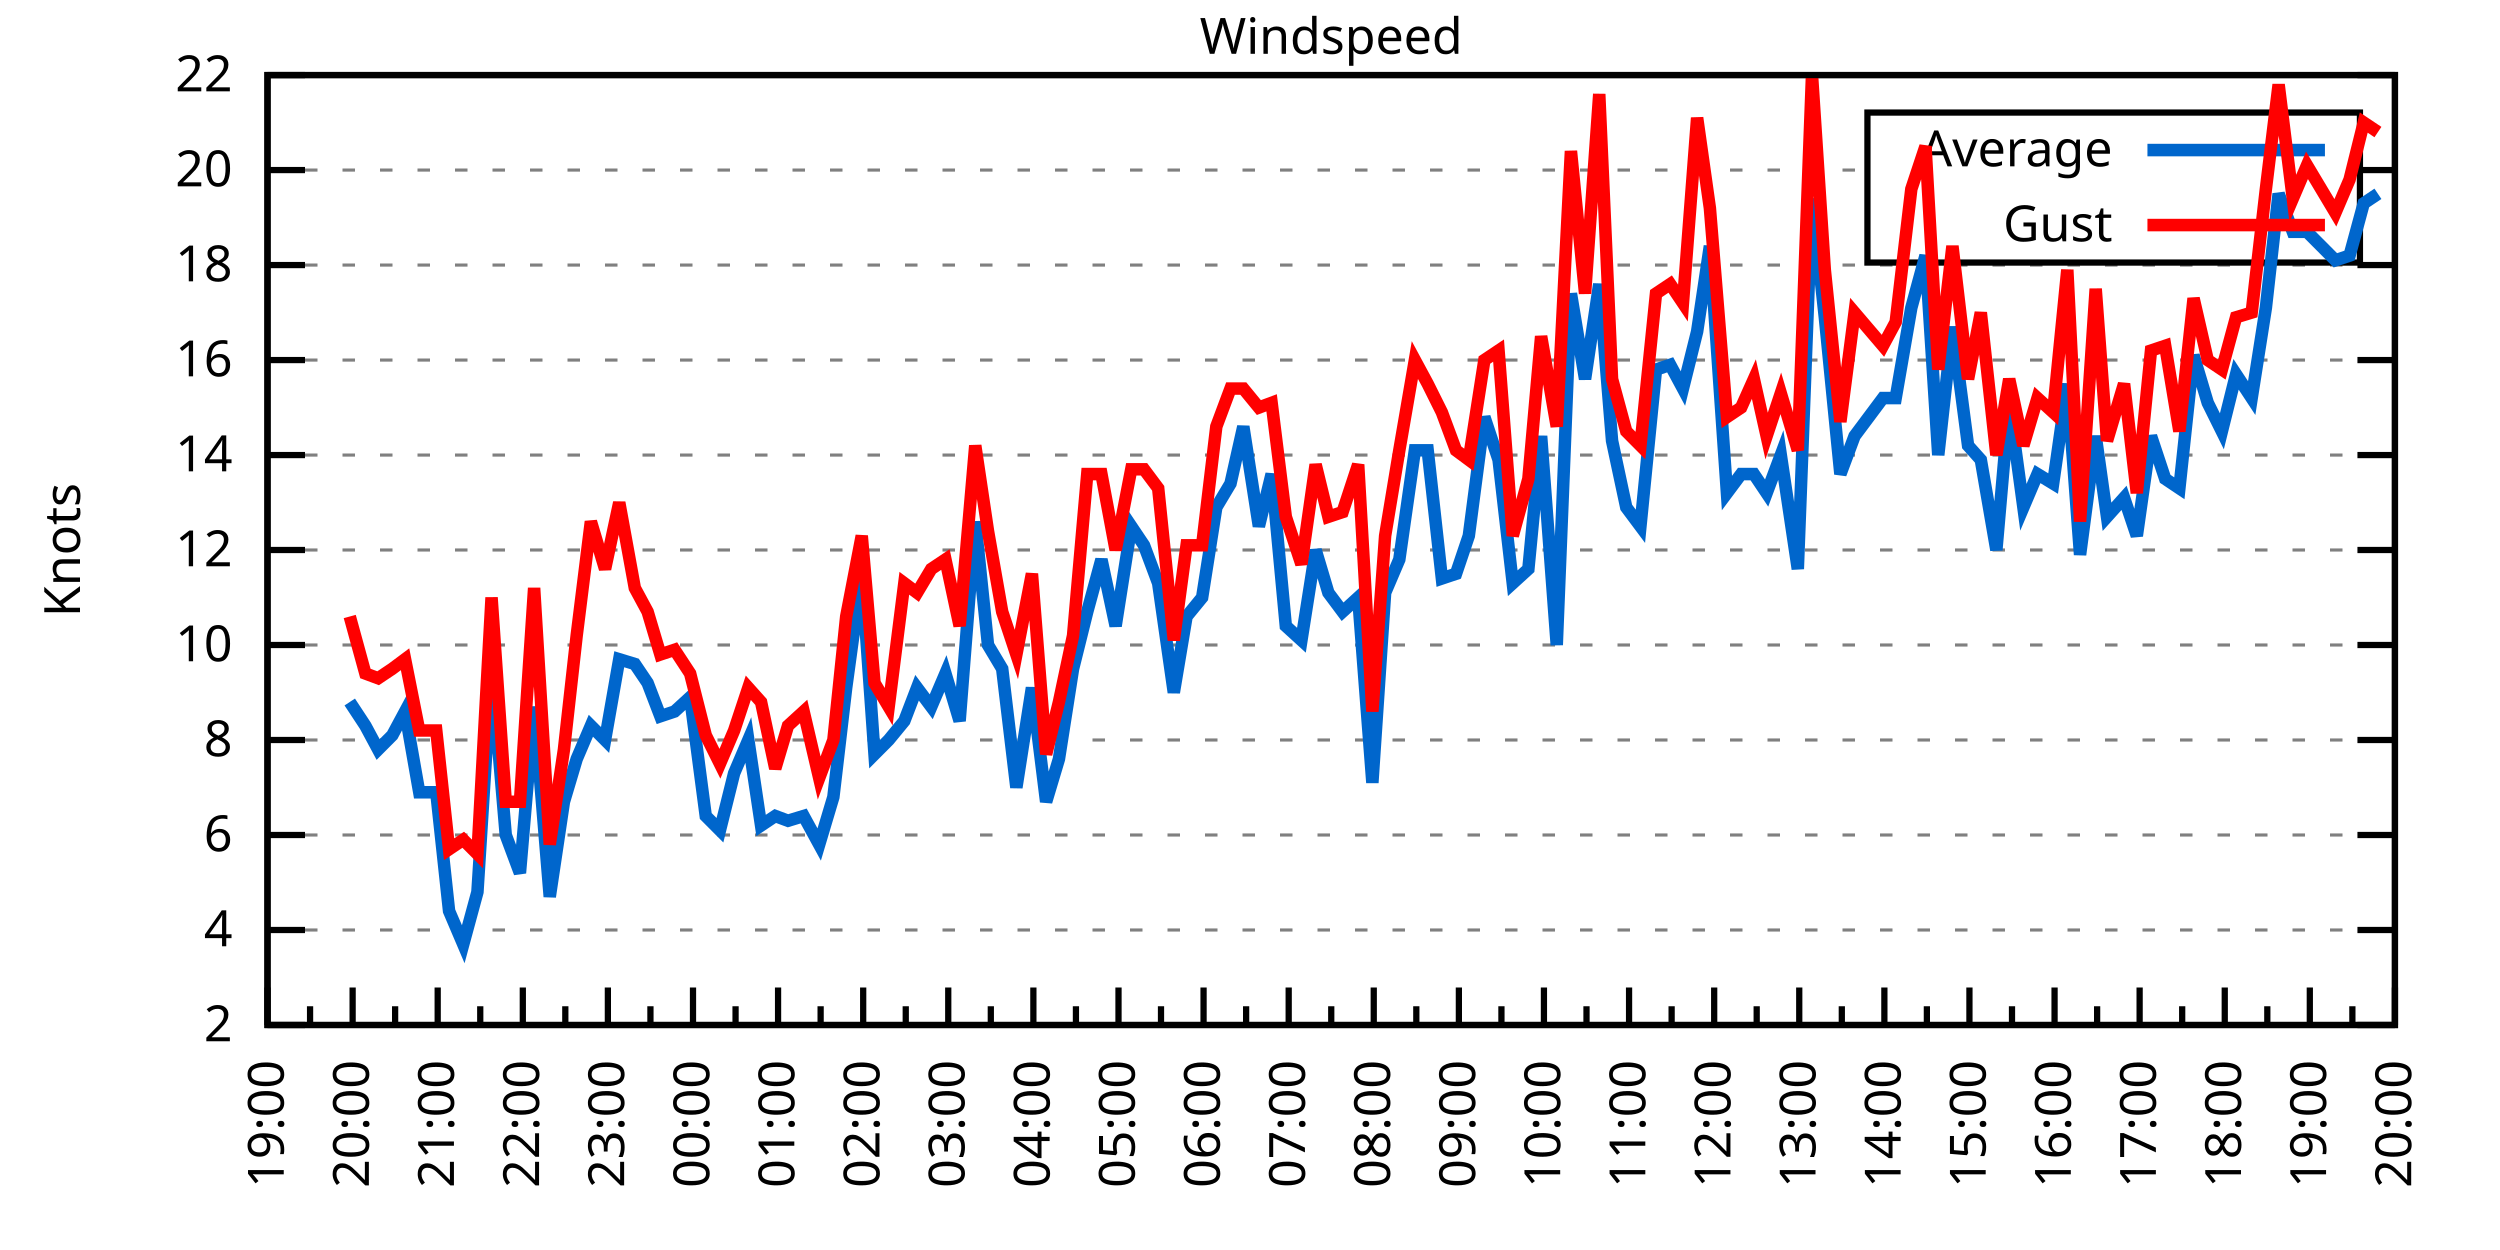
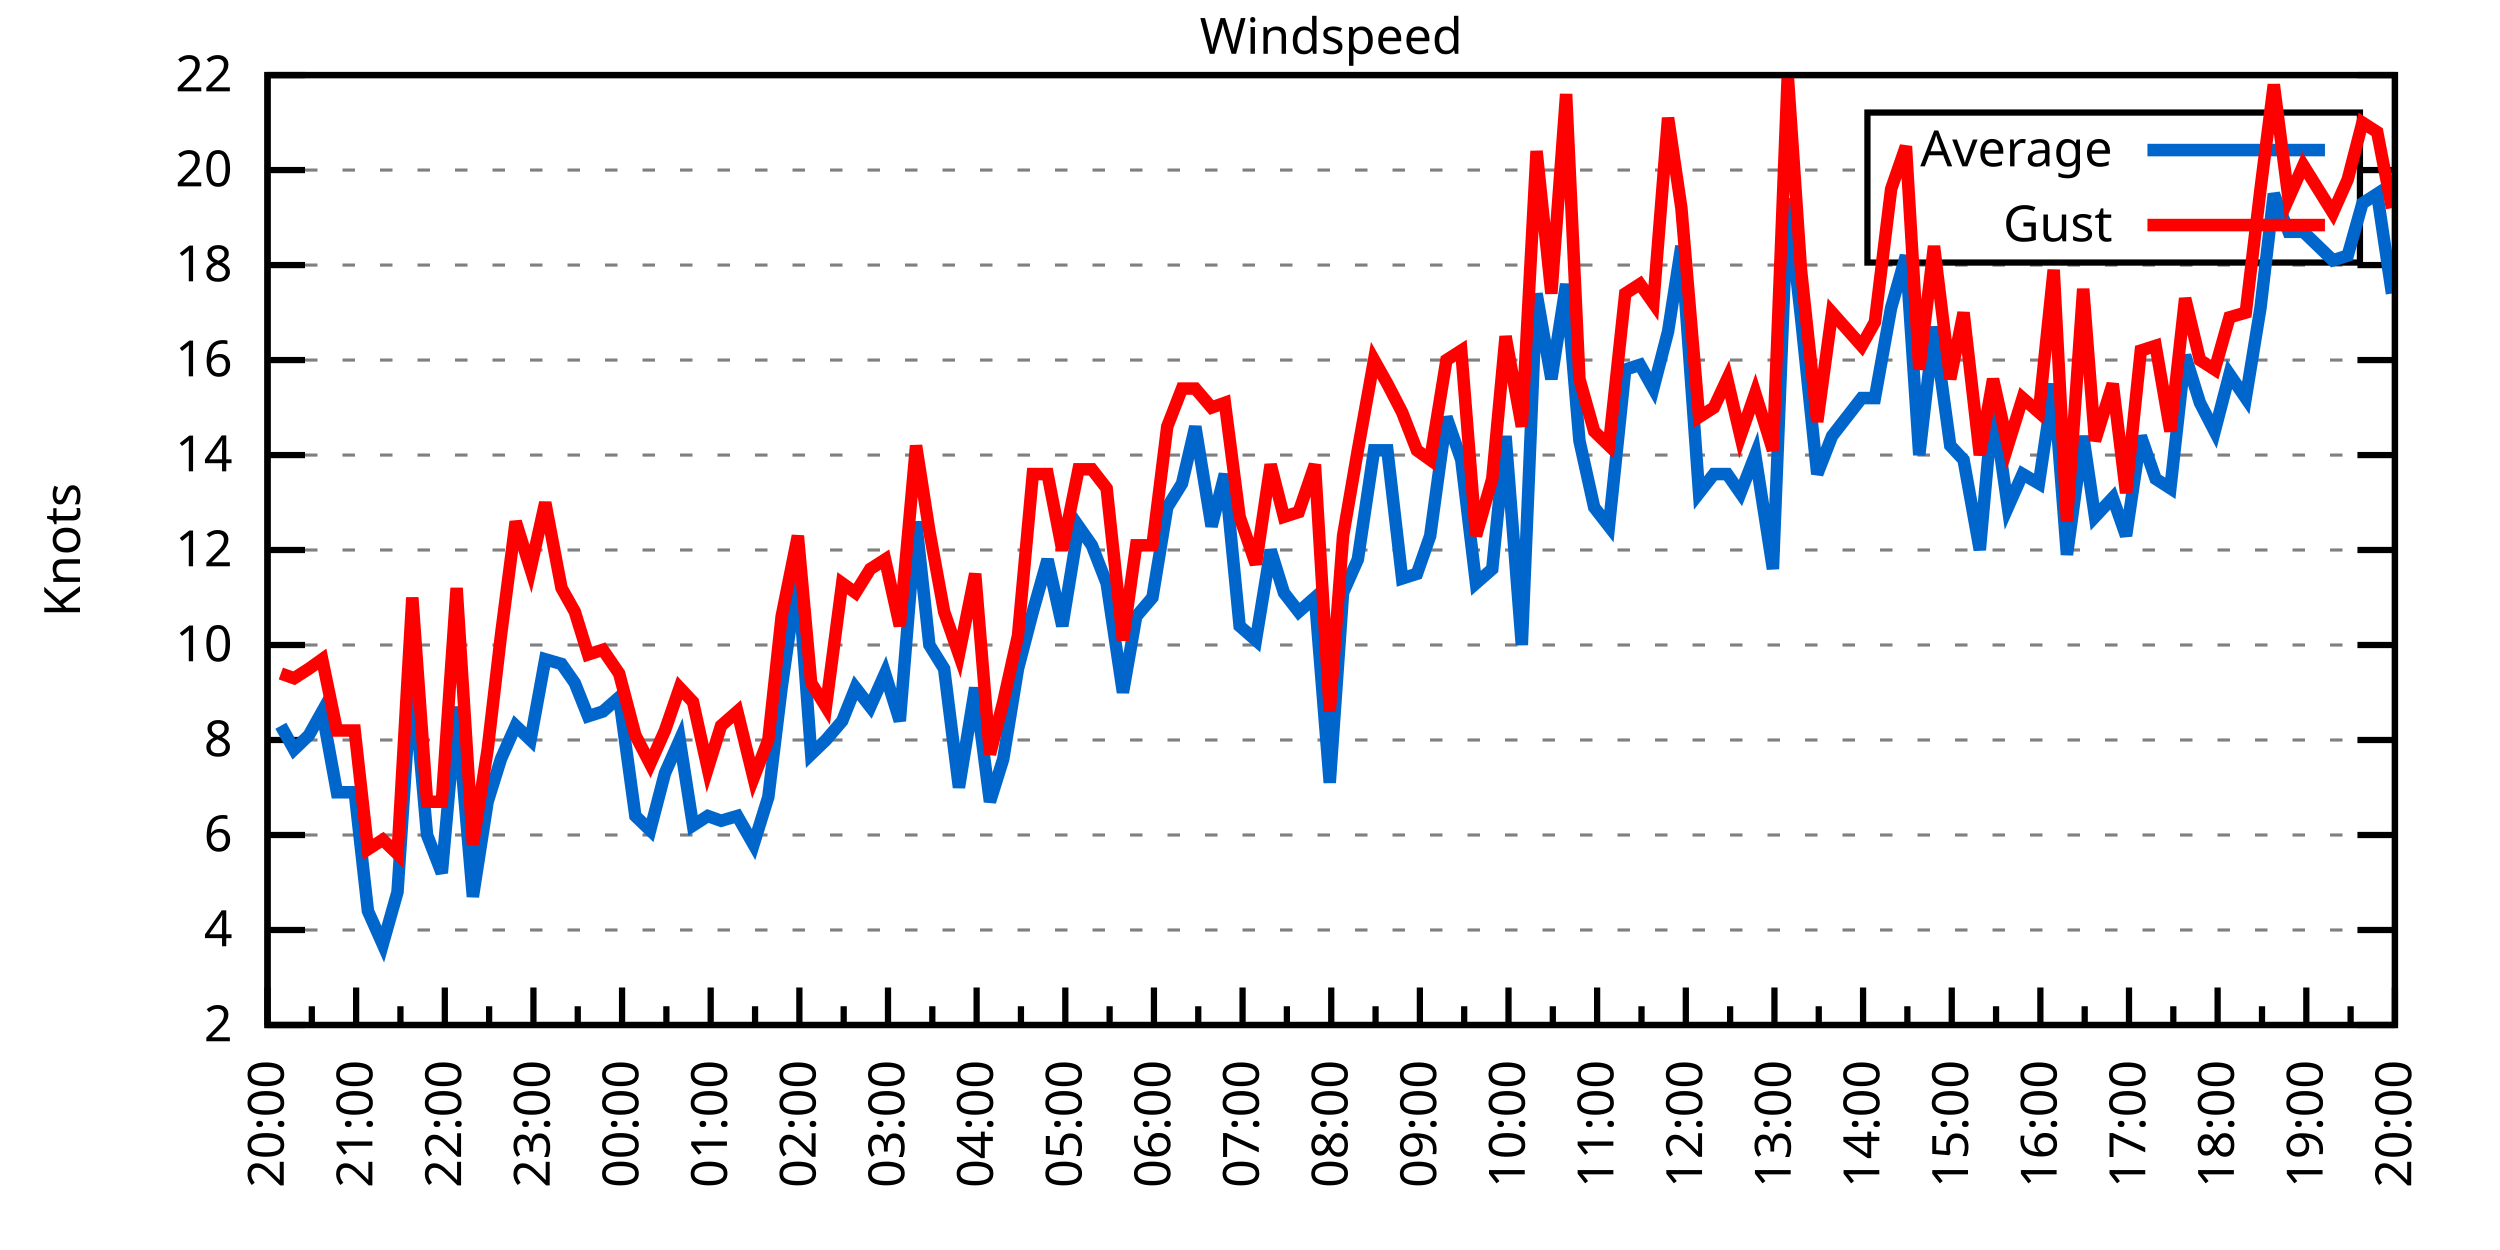
<svg xmlns="http://www.w3.org/2000/svg" xmlns:xlink="http://www.w3.org/1999/xlink" width="400" height="200" viewBox="0 0 400 200">
  <g id="gnuplot_canvas">
    <rect x="0" y="0" width="400" height="200" fill="none" />
    <defs>
      <circle id="gpDot" r="0.5" stroke-width="0.5" stroke="currentColor" />
      <path id="gpPt0" stroke-width="0.333" stroke="currentColor" d="M-1,0 h2 M0,-1 v2" />
      <path id="gpPt1" stroke-width="0.333" stroke="currentColor" d="M-1,-1 L1,1 M1,-1 L-1,1" />
      <path id="gpPt2" stroke-width="0.333" stroke="currentColor" d="M-1,0 L1,0 M0,-1 L0,1 M-1,-1 L1,1 M-1,1 L1,-1" />
      <rect id="gpPt3" stroke-width="0.333" stroke="currentColor" x="-1" y="-1" width="2" height="2" />
      <rect id="gpPt4" stroke-width="0.333" stroke="currentColor" fill="currentColor" x="-1" y="-1" width="2" height="2" />
      <circle id="gpPt5" stroke-width="0.333" stroke="currentColor" cx="0" cy="0" r="1" />
      <use xlink:href="#gpPt5" id="gpPt6" fill="currentColor" stroke="none" />
      <path id="gpPt7" stroke-width="0.333" stroke="currentColor" d="M0,-1.33 L-1.33,0.67 L1.33,0.67 z" />
      <use xlink:href="#gpPt7" id="gpPt8" fill="currentColor" stroke="none" />
      <use xlink:href="#gpPt7" id="gpPt9" stroke="currentColor" transform="rotate(180)" />
      <use xlink:href="#gpPt9" id="gpPt10" fill="currentColor" stroke="none" />
      <use xlink:href="#gpPt3" id="gpPt11" stroke="currentColor" transform="rotate(45)" />
      <use xlink:href="#gpPt11" id="gpPt12" fill="currentColor" stroke="none" />
      <path id="gpPt13" stroke-width="0.333" stroke="currentColor" d="M0,1.330 L1.265,0.411 L0.782,-1.067 L-0.782,-1.076 L-1.265,0.411 z" />
      <use xlink:href="#gpPt13" id="gpPt14" fill="currentColor" stroke="none" />
      <filter id="textbox" filterUnits="objectBoundingBox" x="0" y="0" height="1" width="1">
        <feFlood flood-color="white" flood-opacity="1" result="bgnd" />
        <feComposite in="SourceGraphic" in2="bgnd" operator="atop" />
      </filter>
      <filter id="greybox" filterUnits="objectBoundingBox" x="0" y="0" height="1" width="1">
        <feFlood flood-color="lightgrey" flood-opacity="1" result="grey" />
        <feComposite in="SourceGraphic" in2="grey" operator="atop" />
      </filter>
    </defs>
    <g fill="none" color="white" stroke="currentColor" stroke-width="1.00" stroke-linecap="butt" stroke-linejoin="miter">
</g>
    <g fill="none" color="black" stroke="currentColor" stroke-width="1.00" stroke-linecap="butt" stroke-linejoin="miter">
      <g stroke="none" shape-rendering="crispEdges">
        <polygon fill="rgb(255, 255, 255)" points="42.80,164.00 383.18,164.00 383.18,12.02 42.80,12.02 " />
      </g>
    </g>
    <g fill="none" color="black" stroke="currentColor" stroke-width="1.00" stroke-linecap="butt" stroke-linejoin="miter">
</g>
    <g fill="none" color="black" stroke="black" stroke-width="0.50" stroke-linecap="butt" stroke-linejoin="miter">
</g>
    <g fill="none" color="gray" stroke="currentColor" stroke-width="0.50" stroke-linecap="butt" stroke-linejoin="miter">
      <path stroke="gray" stroke-dasharray="2,4" class="gridline" d="M42.80,164.00 L383.19,164.00  " />
    </g>
    <g fill="none" color="gray" stroke="gray" stroke-width="1.00" stroke-linecap="butt" stroke-linejoin="miter">
</g>
    <g fill="none" color="black" stroke="currentColor" stroke-width="1.00" stroke-linecap="butt" stroke-linejoin="miter">
      <path stroke="black" d="M42.80,164.00 L48.80,164.00 M383.19,164.00 L377.19,164.00  " />
      <g transform="translate(37.20,166.60)" stroke="none" fill="black" font-family="Sans" font-size="8.00" text-anchor="end">
        <text>
          <tspan font-family="Sans"> 2</tspan>
        </text>
      </g>
    </g>
    <g fill="none" color="black" stroke="currentColor" stroke-width="1.00" stroke-linecap="butt" stroke-linejoin="miter">
</g>
    <g fill="none" color="black" stroke="black" stroke-width="0.50" stroke-linecap="butt" stroke-linejoin="miter">
</g>
    <g fill="none" color="gray" stroke="currentColor" stroke-width="0.50" stroke-linecap="butt" stroke-linejoin="miter">
      <path stroke="gray" stroke-dasharray="2,4" class="gridline" d="M42.80,148.80 L383.19,148.80  " />
    </g>
    <g fill="none" color="gray" stroke="gray" stroke-width="1.00" stroke-linecap="butt" stroke-linejoin="miter">
</g>
    <g fill="none" color="black" stroke="currentColor" stroke-width="1.00" stroke-linecap="butt" stroke-linejoin="miter">
      <path stroke="black" d="M42.80,148.80 L48.80,148.80 M383.19,148.80 L377.19,148.80  " />
      <g transform="translate(37.20,151.40)" stroke="none" fill="black" font-family="Sans" font-size="8.00" text-anchor="end">
        <text>
          <tspan font-family="Sans"> 4</tspan>
        </text>
      </g>
    </g>
    <g fill="none" color="black" stroke="currentColor" stroke-width="1.00" stroke-linecap="butt" stroke-linejoin="miter">
</g>
    <g fill="none" color="black" stroke="black" stroke-width="0.50" stroke-linecap="butt" stroke-linejoin="miter">
</g>
    <g fill="none" color="gray" stroke="currentColor" stroke-width="0.50" stroke-linecap="butt" stroke-linejoin="miter">
      <path stroke="gray" stroke-dasharray="2,4" class="gridline" d="M42.80,133.60 L383.19,133.60  " />
    </g>
    <g fill="none" color="gray" stroke="gray" stroke-width="1.00" stroke-linecap="butt" stroke-linejoin="miter">
</g>
    <g fill="none" color="black" stroke="currentColor" stroke-width="1.00" stroke-linecap="butt" stroke-linejoin="miter">
      <path stroke="black" d="M42.80,133.60 L48.80,133.60 M383.19,133.60 L377.19,133.60  " />
      <g transform="translate(37.20,136.20)" stroke="none" fill="black" font-family="Sans" font-size="8.00" text-anchor="end">
        <text>
          <tspan font-family="Sans"> 6</tspan>
        </text>
      </g>
    </g>
    <g fill="none" color="black" stroke="currentColor" stroke-width="1.00" stroke-linecap="butt" stroke-linejoin="miter">
</g>
    <g fill="none" color="black" stroke="black" stroke-width="0.50" stroke-linecap="butt" stroke-linejoin="miter">
</g>
    <g fill="none" color="gray" stroke="currentColor" stroke-width="0.50" stroke-linecap="butt" stroke-linejoin="miter">
      <path stroke="gray" stroke-dasharray="2,4" class="gridline" d="M42.80,118.40 L383.19,118.40  " />
    </g>
    <g fill="none" color="gray" stroke="gray" stroke-width="1.00" stroke-linecap="butt" stroke-linejoin="miter">
</g>
    <g fill="none" color="black" stroke="currentColor" stroke-width="1.00" stroke-linecap="butt" stroke-linejoin="miter">
      <path stroke="black" d="M42.80,118.40 L48.80,118.40 M383.19,118.40 L377.19,118.40  " />
      <g transform="translate(37.20,121.00)" stroke="none" fill="black" font-family="Sans" font-size="8.00" text-anchor="end">
        <text>
          <tspan font-family="Sans"> 8</tspan>
        </text>
      </g>
    </g>
    <g fill="none" color="black" stroke="currentColor" stroke-width="1.00" stroke-linecap="butt" stroke-linejoin="miter">
</g>
    <g fill="none" color="black" stroke="black" stroke-width="0.50" stroke-linecap="butt" stroke-linejoin="miter">
</g>
    <g fill="none" color="gray" stroke="currentColor" stroke-width="0.50" stroke-linecap="butt" stroke-linejoin="miter">
      <path stroke="gray" stroke-dasharray="2,4" class="gridline" d="M42.80,103.20 L383.19,103.20  " />
    </g>
    <g fill="none" color="gray" stroke="gray" stroke-width="1.00" stroke-linecap="butt" stroke-linejoin="miter">
</g>
    <g fill="none" color="black" stroke="currentColor" stroke-width="1.00" stroke-linecap="butt" stroke-linejoin="miter">
      <path stroke="black" d="M42.80,103.20 L48.80,103.20 M383.19,103.20 L377.19,103.20  " />
      <g transform="translate(37.20,105.80)" stroke="none" fill="black" font-family="Sans" font-size="8.00" text-anchor="end">
        <text>
          <tspan font-family="Sans"> 10</tspan>
        </text>
      </g>
    </g>
    <g fill="none" color="black" stroke="currentColor" stroke-width="1.00" stroke-linecap="butt" stroke-linejoin="miter">
</g>
    <g fill="none" color="black" stroke="black" stroke-width="0.50" stroke-linecap="butt" stroke-linejoin="miter">
</g>
    <g fill="none" color="gray" stroke="currentColor" stroke-width="0.50" stroke-linecap="butt" stroke-linejoin="miter">
      <path stroke="gray" stroke-dasharray="2,4" class="gridline" d="M42.80,88.00 L383.19,88.00  " />
    </g>
    <g fill="none" color="gray" stroke="gray" stroke-width="1.00" stroke-linecap="butt" stroke-linejoin="miter">
</g>
    <g fill="none" color="black" stroke="currentColor" stroke-width="1.00" stroke-linecap="butt" stroke-linejoin="miter">
      <path stroke="black" d="M42.80,88.00 L48.80,88.00 M383.19,88.00 L377.19,88.00  " />
      <g transform="translate(37.20,90.60)" stroke="none" fill="black" font-family="Sans" font-size="8.00" text-anchor="end">
        <text>
          <tspan font-family="Sans"> 12</tspan>
        </text>
      </g>
    </g>
    <g fill="none" color="black" stroke="currentColor" stroke-width="1.00" stroke-linecap="butt" stroke-linejoin="miter">
</g>
    <g fill="none" color="black" stroke="black" stroke-width="0.50" stroke-linecap="butt" stroke-linejoin="miter">
</g>
    <g fill="none" color="gray" stroke="currentColor" stroke-width="0.50" stroke-linecap="butt" stroke-linejoin="miter">
      <path stroke="gray" stroke-dasharray="2,4" class="gridline" d="M42.80,72.81 L383.19,72.81  " />
    </g>
    <g fill="none" color="gray" stroke="gray" stroke-width="1.00" stroke-linecap="butt" stroke-linejoin="miter">
</g>
    <g fill="none" color="black" stroke="currentColor" stroke-width="1.00" stroke-linecap="butt" stroke-linejoin="miter">
      <path stroke="black" d="M42.80,72.81 L48.80,72.81 M383.19,72.81 L377.19,72.81  " />
      <g transform="translate(37.20,75.41)" stroke="none" fill="black" font-family="Sans" font-size="8.00" text-anchor="end">
        <text>
          <tspan font-family="Sans"> 14</tspan>
        </text>
      </g>
    </g>
    <g fill="none" color="black" stroke="currentColor" stroke-width="1.00" stroke-linecap="butt" stroke-linejoin="miter">
</g>
    <g fill="none" color="black" stroke="black" stroke-width="0.50" stroke-linecap="butt" stroke-linejoin="miter">
</g>
    <g fill="none" color="gray" stroke="currentColor" stroke-width="0.50" stroke-linecap="butt" stroke-linejoin="miter">
      <path stroke="gray" stroke-dasharray="2,4" class="gridline" d="M42.80,57.61 L383.19,57.61  " />
    </g>
    <g fill="none" color="gray" stroke="gray" stroke-width="1.00" stroke-linecap="butt" stroke-linejoin="miter">
</g>
    <g fill="none" color="black" stroke="currentColor" stroke-width="1.00" stroke-linecap="butt" stroke-linejoin="miter">
      <path stroke="black" d="M42.80,57.61 L48.80,57.61 M383.19,57.61 L377.19,57.61  " />
      <g transform="translate(37.20,60.21)" stroke="none" fill="black" font-family="Sans" font-size="8.00" text-anchor="end">
        <text>
          <tspan font-family="Sans"> 16</tspan>
        </text>
      </g>
    </g>
    <g fill="none" color="black" stroke="currentColor" stroke-width="1.00" stroke-linecap="butt" stroke-linejoin="miter">
</g>
    <g fill="none" color="black" stroke="black" stroke-width="0.50" stroke-linecap="butt" stroke-linejoin="miter">
</g>
    <g fill="none" color="gray" stroke="currentColor" stroke-width="0.50" stroke-linecap="butt" stroke-linejoin="miter">
      <path stroke="gray" stroke-dasharray="2,4" class="gridline" d="M42.80,42.41 L383.19,42.41  " />
    </g>
    <g fill="none" color="gray" stroke="gray" stroke-width="1.00" stroke-linecap="butt" stroke-linejoin="miter">
</g>
    <g fill="none" color="black" stroke="currentColor" stroke-width="1.00" stroke-linecap="butt" stroke-linejoin="miter">
      <path stroke="black" d="M42.80,42.41 L48.80,42.41 M383.19,42.41 L377.19,42.41  " />
      <g transform="translate(37.20,45.01)" stroke="none" fill="black" font-family="Sans" font-size="8.00" text-anchor="end">
        <text>
          <tspan font-family="Sans"> 18</tspan>
        </text>
      </g>
    </g>
    <g fill="none" color="black" stroke="currentColor" stroke-width="1.00" stroke-linecap="butt" stroke-linejoin="miter">
</g>
    <g fill="none" color="black" stroke="black" stroke-width="0.50" stroke-linecap="butt" stroke-linejoin="miter">
</g>
    <g fill="none" color="gray" stroke="currentColor" stroke-width="0.50" stroke-linecap="butt" stroke-linejoin="miter">
      <path stroke="gray" stroke-dasharray="2,4" class="gridline" d="M42.80,27.21 L298.79,27.21 M377.59,27.21 L383.19,27.21  " />
    </g>
    <g fill="none" color="gray" stroke="gray" stroke-width="1.00" stroke-linecap="butt" stroke-linejoin="miter">
</g>
    <g fill="none" color="black" stroke="currentColor" stroke-width="1.00" stroke-linecap="butt" stroke-linejoin="miter">
      <path stroke="black" d="M42.80,27.21 L48.80,27.21 M383.19,27.21 L377.19,27.21  " />
      <g transform="translate(37.20,29.81)" stroke="none" fill="black" font-family="Sans" font-size="8.00" text-anchor="end">
        <text>
          <tspan font-family="Sans"> 20</tspan>
        </text>
      </g>
    </g>
    <g fill="none" color="black" stroke="currentColor" stroke-width="1.00" stroke-linecap="butt" stroke-linejoin="miter">
</g>
    <g fill="none" color="black" stroke="black" stroke-width="0.50" stroke-linecap="butt" stroke-linejoin="miter">
</g>
    <g fill="none" color="gray" stroke="currentColor" stroke-width="0.50" stroke-linecap="butt" stroke-linejoin="miter">
      <path stroke="gray" stroke-dasharray="2,4" class="gridline" d="M42.80,12.01 L383.19,12.01  " />
    </g>
    <g fill="none" color="gray" stroke="gray" stroke-width="1.00" stroke-linecap="butt" stroke-linejoin="miter">
</g>
    <g fill="none" color="black" stroke="currentColor" stroke-width="1.00" stroke-linecap="butt" stroke-linejoin="miter">
      <path stroke="black" d="M42.80,12.01 L48.80,12.01 M383.19,12.01 L377.19,12.01  " />
      <g transform="translate(37.20,14.61)" stroke="none" fill="black" font-family="Sans" font-size="8.00" text-anchor="end">
        <text>
          <tspan font-family="Sans"> 22</tspan>
        </text>
      </g>
    </g>
    <g fill="none" color="black" stroke="currentColor" stroke-width="1.00" stroke-linecap="butt" stroke-linejoin="miter">
      <path stroke="black" d="M42.80,164.00 L42.80,158.00  " />
      <g transform="translate(45.40,169.60) rotate(270)" stroke="none" fill="black" font-family="Sans" font-size="8.00" text-anchor="end">
        <text>
+           <tspan font-family="Sans">20:00</tspan>
+         </text>
+       </g>
+     </g>
+     <g fill="none" color="black" stroke="currentColor" stroke-width="1.00" stroke-linecap="butt" stroke-linejoin="miter">
+       <path stroke="black" d="M49.89,164.00 L49.89,161.00 M56.98,164.00 L56.98,158.00  " />
+       <g transform="translate(59.58,169.60) rotate(270)" stroke="none" fill="black" font-family="Sans" font-size="8.00" text-anchor="end">
+         <text>
+           <tspan font-family="Sans">21:00</tspan>
+         </text>
+       </g>
+     </g>
+     <g fill="none" color="black" stroke="currentColor" stroke-width="1.00" stroke-linecap="butt" stroke-linejoin="miter">
+       <path stroke="black" d="M64.07,164.00 L64.07,161.00 M71.17,164.00 L71.17,158.00  " />
+       <g transform="translate(73.77,169.60) rotate(270)" stroke="none" fill="black" font-family="Sans" font-size="8.00" text-anchor="end">
+         <text>
+           <tspan font-family="Sans">22:00</tspan>
+         </text>
+       </g>
+     </g>
+     <g fill="none" color="black" stroke="currentColor" stroke-width="1.00" stroke-linecap="butt" stroke-linejoin="miter">
+       <path stroke="black" d="M78.26,164.00 L78.26,161.00 M85.35,164.00 L85.35,158.00  " />
+       <g transform="translate(87.95,169.60) rotate(270)" stroke="none" fill="black" font-family="Sans" font-size="8.00" text-anchor="end">
+         <text>
+           <tspan font-family="Sans">23:00</tspan>
+         </text>
+       </g>
+     </g>
+     <g fill="none" color="black" stroke="currentColor" stroke-width="1.00" stroke-linecap="butt" stroke-linejoin="miter">
+       <path stroke="black" d="M92.44,164.00 L92.44,161.00 M99.53,164.00 L99.53,158.00  " />
+       <g transform="translate(102.13,169.60) rotate(270)" stroke="none" fill="black" font-family="Sans" font-size="8.00" text-anchor="end">
+         <text>
+           <tspan font-family="Sans">00:00</tspan>
+         </text>
+       </g>
+     </g>
+     <g fill="none" color="black" stroke="currentColor" stroke-width="1.00" stroke-linecap="butt" stroke-linejoin="miter">
+       <path stroke="black" d="M106.62,164.00 L106.62,161.00 M113.71,164.00 L113.71,158.00  " />
+       <g transform="translate(116.31,169.60) rotate(270)" stroke="none" fill="black" font-family="Sans" font-size="8.00" text-anchor="end">
+         <text>
+           <tspan font-family="Sans">01:00</tspan>
+         </text>
+       </g>
+     </g>
+     <g fill="none" color="black" stroke="currentColor" stroke-width="1.00" stroke-linecap="butt" stroke-linejoin="miter">
+       <path stroke="black" d="M120.81,164.00 L120.81,161.00 M127.90,164.00 L127.90,158.00  " />
+       <g transform="translate(130.50,169.60) rotate(270)" stroke="none" fill="black" font-family="Sans" font-size="8.00" text-anchor="end">
+         <text>
+           <tspan font-family="Sans">02:00</tspan>
+         </text>
+       </g>
+     </g>
+     <g fill="none" color="black" stroke="currentColor" stroke-width="1.00" stroke-linecap="butt" stroke-linejoin="miter">
+       <path stroke="black" d="M134.99,164.00 L134.99,161.00 M142.08,164.00 L142.08,158.00  " />
+       <g transform="translate(144.68,169.60) rotate(270)" stroke="none" fill="black" font-family="Sans" font-size="8.00" text-anchor="end">
+         <text>
+           <tspan font-family="Sans">03:00</tspan>
+         </text>
+       </g>
+     </g>
+     <g fill="none" color="black" stroke="currentColor" stroke-width="1.00" stroke-linecap="butt" stroke-linejoin="miter">
+       <path stroke="black" d="M149.17,164.00 L149.17,161.00 M156.26,164.00 L156.26,158.00  " />
+       <g transform="translate(158.86,169.60) rotate(270)" stroke="none" fill="black" font-family="Sans" font-size="8.00" text-anchor="end">
+         <text>
+           <tspan font-family="Sans">04:00</tspan>
+         </text>
+       </g>
+     </g>
+     <g fill="none" color="black" stroke="currentColor" stroke-width="1.00" stroke-linecap="butt" stroke-linejoin="miter">
+       <path stroke="black" d="M163.35,164.00 L163.35,161.00 M170.45,164.00 L170.45,158.00  " />
+       <g transform="translate(173.05,169.60) rotate(270)" stroke="none" fill="black" font-family="Sans" font-size="8.00" text-anchor="end">
+         <text>
+           <tspan font-family="Sans">05:00</tspan>
+         </text>
+       </g>
+     </g>
+     <g fill="none" color="black" stroke="currentColor" stroke-width="1.00" stroke-linecap="butt" stroke-linejoin="miter">
+       <path stroke="black" d="M177.54,164.00 L177.54,161.00 M184.63,164.00 L184.63,158.00  " />
+       <g transform="translate(187.23,169.60) rotate(270)" stroke="none" fill="black" font-family="Sans" font-size="8.00" text-anchor="end">
+         <text>
+           <tspan font-family="Sans">06:00</tspan>
+         </text>
+       </g>
+     </g>
+     <g fill="none" color="black" stroke="currentColor" stroke-width="1.00" stroke-linecap="butt" stroke-linejoin="miter">
+       <path stroke="black" d="M191.72,164.00 L191.72,161.00 M198.81,164.00 L198.81,158.00  " />
+       <g transform="translate(201.41,169.60) rotate(270)" stroke="none" fill="black" font-family="Sans" font-size="8.00" text-anchor="end">
+         <text>
+           <tspan font-family="Sans">07:00</tspan>
+         </text>
+       </g>
+     </g>
+     <g fill="none" color="black" stroke="currentColor" stroke-width="1.00" stroke-linecap="butt" stroke-linejoin="miter">
+       <path stroke="black" d="M205.90,164.00 L205.90,161.00 M213.00,164.00 L213.00,158.00  " />
+       <g transform="translate(215.60,169.60) rotate(270)" stroke="none" fill="black" font-family="Sans" font-size="8.00" text-anchor="end">
+         <text>
+           <tspan font-family="Sans">08:00</tspan>
+         </text>
+       </g>
+     </g>
+     <g fill="none" color="black" stroke="currentColor" stroke-width="1.00" stroke-linecap="butt" stroke-linejoin="miter">
+       <path stroke="black" d="M220.09,164.00 L220.09,161.00 M227.18,164.00 L227.18,158.00  " />
+       <g transform="translate(229.78,169.60) rotate(270)" stroke="none" fill="black" font-family="Sans" font-size="8.00" text-anchor="end">
+         <text>
+           <tspan font-family="Sans">09:00</tspan>
+         </text>
+       </g>
+     </g>
+     <g fill="none" color="black" stroke="currentColor" stroke-width="1.00" stroke-linecap="butt" stroke-linejoin="miter">
+       <path stroke="black" d="M234.27,164.00 L234.27,161.00 M241.36,164.00 L241.36,158.00  " />
+       <g transform="translate(243.96,169.60) rotate(270)" stroke="none" fill="black" font-family="Sans" font-size="8.00" text-anchor="end">
+         <text>
+           <tspan font-family="Sans">10:00</tspan>
+         </text>
+       </g>
+     </g>
+     <g fill="none" color="black" stroke="currentColor" stroke-width="1.00" stroke-linecap="butt" stroke-linejoin="miter">
+       <path stroke="black" d="M248.45,164.00 L248.45,161.00 M255.54,164.00 L255.54,158.00  " />
+       <g transform="translate(258.14,169.60) rotate(270)" stroke="none" fill="black" font-family="Sans" font-size="8.00" text-anchor="end">
+         <text>
+           <tspan font-family="Sans">11:00</tspan>
+         </text>
+       </g>
+     </g>
+     <g fill="none" color="black" stroke="currentColor" stroke-width="1.00" stroke-linecap="butt" stroke-linejoin="miter">
+       <path stroke="black" d="M262.64,164.00 L262.64,161.00 M269.73,164.00 L269.73,158.00  " />
+       <g transform="translate(272.33,169.60) rotate(270)" stroke="none" fill="black" font-family="Sans" font-size="8.00" text-anchor="end">
+         <text>
+           <tspan font-family="Sans">12:00</tspan>
+         </text>
+       </g>
+     </g>
+     <g fill="none" color="black" stroke="currentColor" stroke-width="1.00" stroke-linecap="butt" stroke-linejoin="miter">
+       <path stroke="black" d="M276.82,164.00 L276.82,161.00 M283.91,164.00 L283.91,158.00  " />
+       <g transform="translate(286.51,169.60) rotate(270)" stroke="none" fill="black" font-family="Sans" font-size="8.00" text-anchor="end">
+         <text>
+           <tspan font-family="Sans">13:00</tspan>
+         </text>
+       </g>
+     </g>
+     <g fill="none" color="black" stroke="currentColor" stroke-width="1.00" stroke-linecap="butt" stroke-linejoin="miter">
+       <path stroke="black" d="M291.00,164.00 L291.00,161.00 M298.09,164.00 L298.09,158.00  " />
+       <g transform="translate(300.69,169.60) rotate(270)" stroke="none" fill="black" font-family="Sans" font-size="8.00" text-anchor="end">
+         <text>
+           <tspan font-family="Sans">14:00</tspan>
+         </text>
+       </g>
+     </g>
+     <g fill="none" color="black" stroke="currentColor" stroke-width="1.00" stroke-linecap="butt" stroke-linejoin="miter">
+       <path stroke="black" d="M305.18,164.00 L305.18,161.00 M312.28,164.00 L312.28,158.00  " />
+       <g transform="translate(314.88,169.60) rotate(270)" stroke="none" fill="black" font-family="Sans" font-size="8.00" text-anchor="end">
+         <text>
+           <tspan font-family="Sans">15:00</tspan>
+         </text>
+       </g>
+     </g>
+     <g fill="none" color="black" stroke="currentColor" stroke-width="1.00" stroke-linecap="butt" stroke-linejoin="miter">
+       <path stroke="black" d="M319.37,164.00 L319.37,161.00 M326.46,164.00 L326.46,158.00  " />
+       <g transform="translate(329.06,169.60) rotate(270)" stroke="none" fill="black" font-family="Sans" font-size="8.00" text-anchor="end">
+         <text>
+           <tspan font-family="Sans">16:00</tspan>
+         </text>
+       </g>
+     </g>
+     <g fill="none" color="black" stroke="currentColor" stroke-width="1.00" stroke-linecap="butt" stroke-linejoin="miter">
+       <path stroke="black" d="M333.55,164.00 L333.55,161.00 M340.64,164.00 L340.64,158.00  " />
+       <g transform="translate(343.24,169.60) rotate(270)" stroke="none" fill="black" font-family="Sans" font-size="8.00" text-anchor="end">
+         <text>
+           <tspan font-family="Sans">17:00</tspan>
+         </text>
+       </g>
+     </g>
+     <g fill="none" color="black" stroke="currentColor" stroke-width="1.00" stroke-linecap="butt" stroke-linejoin="miter">
+       <path stroke="black" d="M347.73,164.00 L347.73,161.00 M354.82,164.00 L354.82,158.00  " />
+       <g transform="translate(357.42,169.60) rotate(270)" stroke="none" fill="black" font-family="Sans" font-size="8.00" text-anchor="end">
+         <text>
+           <tspan font-family="Sans">18:00</tspan>
+         </text>
+       </g>
+     </g>
+     <g fill="none" color="black" stroke="currentColor" stroke-width="1.00" stroke-linecap="butt" stroke-linejoin="miter">
+       <path stroke="black" d="M361.92,164.00 L361.92,161.00 M369.01,164.00 L369.01,158.00  " />
+       <g transform="translate(371.61,169.60) rotate(270)" stroke="none" fill="black" font-family="Sans" font-size="8.00" text-anchor="end">
+         <text>
          <tspan font-family="Sans">19:00</tspan>
        </text>
      </g>
    </g>
    <g fill="none" color="black" stroke="currentColor" stroke-width="1.00" stroke-linecap="butt" stroke-linejoin="miter">
-       <path stroke="black" d="M49.61,164.00 L49.61,161.00 M56.42,164.00 L56.42,158.00  " />
-       <g transform="translate(59.02,169.60) rotate(270)" stroke="none" fill="black" font-family="Sans" font-size="8.00" text-anchor="end">
-         <text>
-           <tspan font-family="Sans">20:00</tspan>
-         </text>
-       </g>
-     </g>
-     <g fill="none" color="black" stroke="currentColor" stroke-width="1.00" stroke-linecap="butt" stroke-linejoin="miter">
-       <path stroke="black" d="M63.22,164.00 L63.22,161.00 M70.03,164.00 L70.03,158.00  " />
-       <g transform="translate(72.63,169.60) rotate(270)" stroke="none" fill="black" font-family="Sans" font-size="8.00" text-anchor="end">
-         <text>
-           <tspan font-family="Sans">21:00</tspan>
-         </text>
-       </g>
-     </g>
-     <g fill="none" color="black" stroke="currentColor" stroke-width="1.00" stroke-linecap="butt" stroke-linejoin="miter">
-       <path stroke="black" d="M76.84,164.00 L76.84,161.00 M83.65,164.00 L83.65,158.00  " />
-       <g transform="translate(86.25,169.60) rotate(270)" stroke="none" fill="black" font-family="Sans" font-size="8.00" text-anchor="end">
-         <text>
-           <tspan font-family="Sans">22:00</tspan>
-         </text>
-       </g>
-     </g>
-     <g fill="none" color="black" stroke="currentColor" stroke-width="1.00" stroke-linecap="butt" stroke-linejoin="miter">
-       <path stroke="black" d="M90.45,164.00 L90.45,161.00 M97.26,164.00 L97.26,158.00  " />
-       <g transform="translate(99.86,169.60) rotate(270)" stroke="none" fill="black" font-family="Sans" font-size="8.00" text-anchor="end">
-         <text>
-           <tspan font-family="Sans">23:00</tspan>
-         </text>
-       </g>
-     </g>
-     <g fill="none" color="black" stroke="currentColor" stroke-width="1.00" stroke-linecap="butt" stroke-linejoin="miter">
-       <path stroke="black" d="M104.07,164.00 L104.07,161.00 M110.88,164.00 L110.88,158.00  " />
-       <g transform="translate(113.48,169.60) rotate(270)" stroke="none" fill="black" font-family="Sans" font-size="8.00" text-anchor="end">
-         <text>
-           <tspan font-family="Sans">00:00</tspan>
-         </text>
-       </g>
-     </g>
-     <g fill="none" color="black" stroke="currentColor" stroke-width="1.00" stroke-linecap="butt" stroke-linejoin="miter">
-       <path stroke="black" d="M117.69,164.00 L117.69,161.00 M124.49,164.00 L124.49,158.00  " />
-       <g transform="translate(127.09,169.60) rotate(270)" stroke="none" fill="black" font-family="Sans" font-size="8.00" text-anchor="end">
-         <text>
-           <tspan font-family="Sans">01:00</tspan>
-         </text>
-       </g>
-     </g>
-     <g fill="none" color="black" stroke="currentColor" stroke-width="1.00" stroke-linecap="butt" stroke-linejoin="miter">
-       <path stroke="black" d="M131.30,164.00 L131.30,161.00 M138.11,164.00 L138.11,158.00  " />
-       <g transform="translate(140.71,169.60) rotate(270)" stroke="none" fill="black" font-family="Sans" font-size="8.00" text-anchor="end">
-         <text>
-           <tspan font-family="Sans">02:00</tspan>
-         </text>
-       </g>
-     </g>
-     <g fill="none" color="black" stroke="currentColor" stroke-width="1.00" stroke-linecap="butt" stroke-linejoin="miter">
-       <path stroke="black" d="M144.92,164.00 L144.92,161.00 M151.72,164.00 L151.72,158.00  " />
-       <g transform="translate(154.32,169.60) rotate(270)" stroke="none" fill="black" font-family="Sans" font-size="8.00" text-anchor="end">
-         <text>
-           <tspan font-family="Sans">03:00</tspan>
-         </text>
-       </g>
-     </g>
-     <g fill="none" color="black" stroke="currentColor" stroke-width="1.00" stroke-linecap="butt" stroke-linejoin="miter">
-       <path stroke="black" d="M158.53,164.00 L158.53,161.00 M165.34,164.00 L165.34,158.00  " />
-       <g transform="translate(167.94,169.60) rotate(270)" stroke="none" fill="black" font-family="Sans" font-size="8.00" text-anchor="end">
-         <text>
-           <tspan font-family="Sans">04:00</tspan>
-         </text>
-       </g>
-     </g>
-     <g fill="none" color="black" stroke="currentColor" stroke-width="1.00" stroke-linecap="butt" stroke-linejoin="miter">
-       <path stroke="black" d="M172.15,164.00 L172.15,161.00 M178.96,164.00 L178.96,158.00  " />
-       <g transform="translate(181.56,169.60) rotate(270)" stroke="none" fill="black" font-family="Sans" font-size="8.00" text-anchor="end">
-         <text>
-           <tspan font-family="Sans">05:00</tspan>
-         </text>
-       </g>
-     </g>
-     <g fill="none" color="black" stroke="currentColor" stroke-width="1.00" stroke-linecap="butt" stroke-linejoin="miter">
-       <path stroke="black" d="M185.76,164.00 L185.76,161.00 M192.57,164.00 L192.57,158.00  " />
-       <g transform="translate(195.17,169.60) rotate(270)" stroke="none" fill="black" font-family="Sans" font-size="8.00" text-anchor="end">
-         <text>
-           <tspan font-family="Sans">06:00</tspan>
-         </text>
-       </g>
-     </g>
-     <g fill="none" color="black" stroke="currentColor" stroke-width="1.00" stroke-linecap="butt" stroke-linejoin="miter">
-       <path stroke="black" d="M199.38,164.00 L199.38,161.00 M206.19,164.00 L206.19,158.00  " />
-       <g transform="translate(208.79,169.60) rotate(270)" stroke="none" fill="black" font-family="Sans" font-size="8.00" text-anchor="end">
-         <text>
-           <tspan font-family="Sans">07:00</tspan>
-         </text>
-       </g>
-     </g>
-     <g fill="none" color="black" stroke="currentColor" stroke-width="1.00" stroke-linecap="butt" stroke-linejoin="miter">
-       <path stroke="black" d="M213.00,164.00 L213.00,161.00 M219.80,164.00 L219.80,158.00  " />
-       <g transform="translate(222.40,169.60) rotate(270)" stroke="none" fill="black" font-family="Sans" font-size="8.00" text-anchor="end">
-         <text>
-           <tspan font-family="Sans">08:00</tspan>
-         </text>
-       </g>
-     </g>
-     <g fill="none" color="black" stroke="currentColor" stroke-width="1.00" stroke-linecap="butt" stroke-linejoin="miter">
-       <path stroke="black" d="M226.61,164.00 L226.61,161.00 M233.42,164.00 L233.42,158.00  " />
-       <g transform="translate(236.02,169.60) rotate(270)" stroke="none" fill="black" font-family="Sans" font-size="8.00" text-anchor="end">
-         <text>
-           <tspan font-family="Sans">09:00</tspan>
-         </text>
-       </g>
-     </g>
-     <g fill="none" color="black" stroke="currentColor" stroke-width="1.00" stroke-linecap="butt" stroke-linejoin="miter">
-       <path stroke="black" d="M240.23,164.00 L240.23,161.00 M247.03,164.00 L247.03,158.00  " />
-       <g transform="translate(249.63,169.60) rotate(270)" stroke="none" fill="black" font-family="Sans" font-size="8.00" text-anchor="end">
-         <text>
-           <tspan font-family="Sans">10:00</tspan>
-         </text>
-       </g>
-     </g>
-     <g fill="none" color="black" stroke="currentColor" stroke-width="1.00" stroke-linecap="butt" stroke-linejoin="miter">
-       <path stroke="black" d="M253.84,164.00 L253.84,161.00 M260.65,164.00 L260.65,158.00  " />
-       <g transform="translate(263.25,169.60) rotate(270)" stroke="none" fill="black" font-family="Sans" font-size="8.00" text-anchor="end">
-         <text>
-           <tspan font-family="Sans">11:00</tspan>
-         </text>
-       </g>
-     </g>
-     <g fill="none" color="black" stroke="currentColor" stroke-width="1.00" stroke-linecap="butt" stroke-linejoin="miter">
-       <path stroke="black" d="M267.46,164.00 L267.46,161.00 M274.27,164.00 L274.27,158.00  " />
-       <g transform="translate(276.87,169.60) rotate(270)" stroke="none" fill="black" font-family="Sans" font-size="8.00" text-anchor="end">
-         <text>
-           <tspan font-family="Sans">12:00</tspan>
-         </text>
-       </g>
-     </g>
-     <g fill="none" color="black" stroke="currentColor" stroke-width="1.00" stroke-linecap="butt" stroke-linejoin="miter">
-       <path stroke="black" d="M281.07,164.00 L281.07,161.00 M287.88,164.00 L287.88,158.00  " />
-       <g transform="translate(290.48,169.60) rotate(270)" stroke="none" fill="black" font-family="Sans" font-size="8.00" text-anchor="end">
-         <text>
-           <tspan font-family="Sans">13:00</tspan>
-         </text>
-       </g>
-     </g>
-     <g fill="none" color="black" stroke="currentColor" stroke-width="1.00" stroke-linecap="butt" stroke-linejoin="miter">
-       <path stroke="black" d="M294.69,164.00 L294.69,161.00 M301.50,164.00 L301.50,158.00  " />
-       <g transform="translate(304.10,169.60) rotate(270)" stroke="none" fill="black" font-family="Sans" font-size="8.00" text-anchor="end">
-         <text>
-           <tspan font-family="Sans">14:00</tspan>
-         </text>
-       </g>
-     </g>
-     <g fill="none" color="black" stroke="currentColor" stroke-width="1.00" stroke-linecap="butt" stroke-linejoin="miter">
-       <path stroke="black" d="M308.30,164.00 L308.30,161.00 M315.11,164.00 L315.11,158.00  " />
-       <g transform="translate(317.71,169.60) rotate(270)" stroke="none" fill="black" font-family="Sans" font-size="8.00" text-anchor="end">
-         <text>
-           <tspan font-family="Sans">15:00</tspan>
-         </text>
-       </g>
-     </g>
-     <g fill="none" color="black" stroke="currentColor" stroke-width="1.00" stroke-linecap="butt" stroke-linejoin="miter">
-       <path stroke="black" d="M321.92,164.00 L321.92,161.00 M328.73,164.00 L328.73,158.00  " />
-       <g transform="translate(331.33,169.60) rotate(270)" stroke="none" fill="black" font-family="Sans" font-size="8.00" text-anchor="end">
-         <text>
-           <tspan font-family="Sans">16:00</tspan>
-         </text>
-       </g>
-     </g>
-     <g fill="none" color="black" stroke="currentColor" stroke-width="1.00" stroke-linecap="butt" stroke-linejoin="miter">
-       <path stroke="black" d="M335.54,164.00 L335.54,161.00 M342.34,164.00 L342.34,158.00  " />
-       <g transform="translate(344.94,169.60) rotate(270)" stroke="none" fill="black" font-family="Sans" font-size="8.00" text-anchor="end">
-         <text>
-           <tspan font-family="Sans">17:00</tspan>
-         </text>
-       </g>
-     </g>
-     <g fill="none" color="black" stroke="currentColor" stroke-width="1.00" stroke-linecap="butt" stroke-linejoin="miter">
-       <path stroke="black" d="M349.15,164.00 L349.15,161.00 M355.96,164.00 L355.96,158.00  " />
-       <g transform="translate(358.56,169.60) rotate(270)" stroke="none" fill="black" font-family="Sans" font-size="8.00" text-anchor="end">
-         <text>
-           <tspan font-family="Sans">18:00</tspan>
-         </text>
-       </g>
-     </g>
-     <g fill="none" color="black" stroke="currentColor" stroke-width="1.00" stroke-linecap="butt" stroke-linejoin="miter">
-       <path stroke="black" d="M362.77,164.00 L362.77,161.00 M369.57,164.00 L369.57,158.00  " />
-       <g transform="translate(372.17,169.60) rotate(270)" stroke="none" fill="black" font-family="Sans" font-size="8.00" text-anchor="end">
-         <text>
-           <tspan font-family="Sans">19:00</tspan>
-         </text>
-       </g>
-     </g>
-     <g fill="none" color="black" stroke="currentColor" stroke-width="1.00" stroke-linecap="butt" stroke-linejoin="miter">
-       <path stroke="black" d="M376.38,164.00 L376.38,161.00 M383.19,164.00 L383.19,158.00  " />
+       <path stroke="black" d="M376.10,164.00 L376.10,161.00 M383.19,164.00 L383.19,158.00  " />
      <g transform="translate(385.79,169.60) rotate(270)" stroke="none" fill="black" font-family="Sans" font-size="8.00" text-anchor="end">
        <text>
          <tspan font-family="Sans">20:00</tspan>
        </text>
      </g>
    </g>
    <g fill="none" color="black" stroke="currentColor" stroke-width="1.00" stroke-linecap="butt" stroke-linejoin="miter">
</g>
    <g fill="none" color="black" stroke="currentColor" stroke-width="1.00" stroke-linecap="butt" stroke-linejoin="miter">
      <path stroke="black" d="M42.80,12.01 L42.80,164.00 L383.19,164.00 L383.19,12.01 L42.80,12.01 Z  " />
    </g>
    <g fill="none" color="black" stroke="currentColor" stroke-width="1.00" stroke-linecap="butt" stroke-linejoin="miter">
      <g transform="translate(12.80,88.01) rotate(270)" stroke="none" fill="black" font-family="Sans" font-size="8.00" text-anchor="middle">
        <text>
          <tspan font-family="Sans">Knots</tspan>
        </text>
      </g>
    </g>
    <g fill="none" color="black" stroke="currentColor" stroke-width="1.00" stroke-linecap="butt" stroke-linejoin="miter">
</g>
    <g fill="none" color="black" stroke="currentColor" stroke-width="1.00" stroke-linecap="butt" stroke-linejoin="miter">
      <path stroke="black" d="M298.79,42.01 L298.79,18.01 L377.59,18.01 L377.59,42.01 L298.79,42.01 Z  " />
    </g>
    <g id="Windspeed_plot_1">
      <g fill="none" color="white" stroke="black" stroke-width="2.00" stroke-linecap="butt" stroke-linejoin="miter">
</g>
      <g fill="none" color="black" stroke="currentColor" stroke-width="2.00" stroke-linecap="butt" stroke-linejoin="miter">
        <g transform="translate(337.99,26.61)" stroke="none" fill="black" font-family="Sans" font-size="8.00" text-anchor="end">
          <text>
            <tspan font-family="Sans">Average</tspan>
          </text>
        </g>
      </g>
      <g fill="none" color="black" stroke="currentColor" stroke-width="2.00" stroke-linecap="butt" stroke-linejoin="miter">
-         <path stroke="rgb(  0, 102, 204)" d="M343.59,24.01 L371.99,24.01 M55.96,112.32 L58.46,116.12 L60.50,119.92 L62.77,117.64 L64.81,113.84 L67.08,126.76   L69.80,126.76 L71.85,145.76 L74.12,151.08 L76.39,142.72 L78.65,107.00 L80.92,133.60 L83.19,139.68 L85.46,113.08   L87.96,143.48 L90.23,128.28 L92.27,121.44 L94.54,116.12 L96.81,118.40 L99.08,105.48 L101.57,106.24 L103.62,109.28   L105.66,114.60 L107.93,113.84 L110.42,111.56 L112.92,130.56 L115.19,132.84 L117.46,123.72 L119.73,118.40 L121.77,132.08   L124.04,130.56 L126.08,131.32 L128.58,130.56 L131.07,135.12 L133.34,127.52 L135.39,110.04 L137.88,91.80 L139.92,120.68   L142.19,118.40 L144.69,115.36 L146.73,110.04 L149.00,113.08 L151.27,107.76 L153.54,115.36 L156.04,83.45 L158.08,103.20   L160.35,107.00 L162.62,126.00 L165.11,110.04 L167.38,128.28 L169.43,121.44 L171.69,107.00 L173.96,97.88 L176.23,89.52   L178.50,100.16 L181.00,84.21 L183.04,87.25 L185.31,93.32 L187.81,110.80 L189.85,98.64 L192.34,95.60 L194.61,81.17   L196.88,77.37 L198.93,68.25 L201.42,84.21 L203.46,75.85 L205.73,100.16 L208.23,102.44 L210.50,88.00 L212.54,94.84   L214.81,97.88 L217.31,95.60 L219.58,125.24 L221.62,94.84 L223.89,89.52 L226.38,72.05 L228.43,72.05 L230.70,92.56   L232.96,91.80 L235.01,85.73 L237.50,66.73 L239.77,73.57 L242.04,93.32 L244.54,91.04 L246.58,69.77 L249.08,103.20   L251.35,46.97 L253.61,60.65 L255.88,45.45 L257.93,70.53 L260.20,81.17 L262.47,84.21 L264.96,59.13 L267.23,58.37   L269.27,62.17 L271.54,53.05 L273.58,39.37 L276.31,78.89 L278.58,75.85 L280.62,75.85 L282.66,78.89 L284.93,72.81   L287.65,91.04 L289.92,31.77 L291.97,50.77 L294.46,75.85 L296.73,69.77 L301.27,63.69 L303.31,63.69 L305.81,49.25   L308.08,40.89 L310.12,72.81 L312.39,52.29 L314.89,71.29 L316.93,73.57 L319.42,88.00 L321.47,64.45 L323.74,81.17   L326.00,75.85 L328.50,77.37 L330.77,61.41 L332.81,88.76 L335.31,69.77 L337.12,82.69 L339.85,79.65 L341.89,85.73   L344.16,69.77 L346.43,76.61 L348.70,78.13 L350.97,56.85 L353.24,64.45 L355.50,69.01 L357.77,59.89 L360.27,63.69   L362.54,49.25 L364.58,31.01 L366.85,37.09 L369.12,37.09 L373.66,41.65 L375.93,40.89 L378.20,32.53 L380.47,31.01    " />
+         <path stroke="rgb(  0, 102, 204)" d="M343.59,24.01 L371.99,24.01 M44.93,116.12 L47.05,119.92 L49.42,117.64 L51.55,113.84 L53.91,126.76 L56.75,126.76   L58.87,145.76 L61.24,151.08 L63.60,142.72 L65.97,107.00 L68.33,133.60 L70.69,139.68 L73.06,113.08 L75.66,143.48   L78.02,128.28 L80.15,121.44 L82.51,116.12 L84.88,118.40 L87.24,105.48 L89.84,106.24 L91.97,109.28 L94.09,114.60   L96.46,113.84 L99.06,111.56 L101.66,130.56 L104.02,132.84 L106.39,123.72 L108.75,118.40 L110.88,132.08 L113.24,130.56   L115.37,131.32 L117.97,130.56 L120.57,135.12 L122.93,127.52 L125.06,110.04 L127.66,91.80 L129.79,120.68 L132.15,118.40   L134.75,115.36 L136.88,110.04 L139.24,113.08 L141.61,107.76 L143.97,115.36 L146.57,83.45 L148.70,103.20 L151.06,107.00   L153.43,126.00 L156.03,110.04 L158.39,128.28 L160.52,121.44 L162.88,107.00 L165.25,97.88 L167.61,89.52 L169.97,100.16   L172.57,84.21 L174.70,87.25 L177.06,93.32 L179.67,110.80 L181.79,98.64 L184.39,95.60 L186.76,81.17 L189.12,77.37   L191.25,68.25 L193.85,84.21 L195.98,75.85 L198.34,100.16 L200.94,102.44 L203.30,88.00 L205.43,94.84 L207.79,97.88   L210.39,95.60 L212.76,125.24 L214.89,94.84 L217.25,89.52 L219.85,72.05 L221.98,72.05 L224.34,92.56 L226.71,91.80   L228.83,85.73 L231.43,66.73 L233.80,73.57 L236.16,93.32 L238.76,91.04 L240.89,69.77 L243.49,103.20 L245.85,46.97   L248.22,60.65 L250.58,45.45 L252.71,70.53 L255.07,81.17 L257.43,84.21 L260.04,59.13 L262.40,58.37 L264.53,62.17   L266.89,53.05 L269.02,39.37 L271.85,78.89 L274.22,75.85 L276.35,75.85 L278.47,78.89 L280.84,72.81 L283.67,91.04   L286.04,31.77 L288.16,50.77 L290.76,75.85 L293.13,69.77 L297.86,63.69 L299.98,63.69 L302.58,49.25 L304.95,40.89   L307.08,72.81 L309.44,52.29 L312.04,71.29 L314.17,73.57 L316.77,88.00 L318.89,64.45 L321.26,81.17 L323.62,75.85   L326.22,77.37 L328.59,61.41 L330.71,88.76 L333.31,69.77 L335.20,82.69 L338.04,79.65 L340.17,85.73 L342.53,69.77   L344.90,76.61 L347.26,78.13 L349.62,56.85 L351.99,64.45 L354.35,69.01 L356.72,59.89 L359.32,63.69 L361.68,49.25   L363.81,31.01 L366.17,37.09 L368.53,37.09 L373.26,41.65 L375.63,40.89 L377.99,32.53 L380.35,31.01 L382.72,46.97    " />
      </g>
    </g>
    <g id="Windspeed_plot_2">
      <g fill="none" color="black" stroke="currentColor" stroke-width="2.00" stroke-linecap="butt" stroke-linejoin="miter">
        <g transform="translate(337.99,38.61)" stroke="none" fill="black" font-family="Sans" font-size="8.00" text-anchor="end">
          <text>
            <tspan font-family="Sans">Gust</tspan>
          </text>
        </g>
      </g>
      <g fill="none" color="black" stroke="currentColor" stroke-width="2.00" stroke-linecap="butt" stroke-linejoin="miter">
-         <path stroke="rgb(255,   0,   0)" d="M343.59,36.01 L371.99,36.01 M55.96,98.64 L58.46,107.76 L60.50,108.52 L62.77,107.00 L64.81,105.48 L67.08,116.88   L69.80,116.88 L71.85,135.88 L74.12,134.36 L76.39,136.64 L78.65,95.60 L80.92,128.28 L83.19,128.28 L85.46,94.08   L87.96,135.12 L90.23,119.92 L92.27,101.68 L94.54,83.45 L96.81,91.04 L99.08,80.41 L101.57,94.08 L103.62,97.88   L105.66,104.72 L107.93,103.96 L110.42,107.76 L112.92,117.64 L115.19,122.20 L117.46,116.88 L119.73,110.04 L121.77,112.32   L124.04,122.96 L126.08,116.12 L128.58,113.84 L131.07,124.48 L133.34,118.40 L135.39,98.64 L137.88,85.73 L139.92,109.28   L142.19,113.08 L144.69,93.32 L146.73,94.84 L149.00,91.04 L151.27,89.52 L153.54,100.16 L156.04,71.29 L158.08,84.97   L160.35,97.88 L162.62,104.72 L165.11,91.80 L167.38,120.68 L169.43,112.32 L171.69,101.68 L173.96,75.85 L176.23,75.85   L178.50,88.00 L181.00,75.09 L183.04,75.09 L185.31,78.13 L187.81,102.44 L189.85,87.25 L192.34,87.25 L194.61,68.25   L196.88,62.17 L198.93,62.17 L201.42,65.21 L203.46,64.45 L205.73,82.69 L208.23,90.28 L210.50,74.33 L212.54,82.69   L214.81,81.93 L217.31,74.33 L219.58,113.84 L221.62,85.73 L223.89,72.05 L226.38,57.61 L228.43,61.41 L230.70,65.97   L232.96,72.05 L235.01,73.57 L237.50,57.61 L239.77,56.09 L242.04,85.73 L244.54,76.61 L246.58,53.81 L249.08,68.25   L251.35,24.17 L253.61,46.97 L255.88,15.05 L257.93,60.65 L260.20,69.01 L262.47,71.29 L264.96,46.97 L267.23,45.45   L269.27,48.49 L271.54,18.85 L273.58,33.29 L276.31,66.73 L278.58,65.21 L280.62,60.65 L282.66,69.77 L284.93,62.93   L287.65,72.05 L289.92,12.01 L291.97,43.17 L294.46,67.49 L296.73,50.01 L301.27,55.33 L303.31,51.53 L305.81,30.25   L308.08,23.41 L310.12,59.13 L312.39,39.37 L314.89,60.65 L316.93,50.01 L319.42,72.81 L321.47,60.65 L323.74,71.29   L326.00,63.69 L328.50,65.97 L330.77,43.17 L332.81,83.45 L335.31,46.21 L337.12,70.53 L339.85,61.41 L341.89,78.89   L344.16,56.09 L346.43,55.33 L348.70,69.01 L350.97,47.73 L353.24,57.61 L355.50,59.13 L357.77,50.77 L360.27,50.01   L362.54,30.25 L364.58,13.53 L366.85,31.77 L369.12,26.45 L373.66,34.05 L375.93,28.73 L378.20,19.61 L380.47,21.13    " />
+         <path stroke="rgb(255,   0,   0)" d="M343.59,36.01 L371.99,36.01 M44.93,107.76 L47.05,108.52 L49.42,107.00 L51.55,105.48 L53.91,116.88 L56.75,116.88   L58.87,135.88 L61.24,134.36 L63.60,136.64 L65.97,95.60 L68.33,128.28 L70.69,128.28 L73.06,94.08 L75.66,135.12   L78.02,119.92 L80.15,101.68 L82.51,83.45 L84.88,91.04 L87.24,80.41 L89.84,94.08 L91.97,97.88 L94.09,104.72   L96.46,103.96 L99.06,107.76 L101.66,117.64 L104.02,122.20 L106.39,116.88 L108.75,110.04 L110.88,112.32 L113.24,122.96   L115.37,116.12 L117.97,113.84 L120.57,124.48 L122.93,118.40 L125.06,98.64 L127.66,85.73 L129.79,109.28 L132.15,113.08   L134.75,93.32 L136.88,94.84 L139.24,91.04 L141.61,89.52 L143.97,100.16 L146.57,71.29 L148.70,84.97 L151.06,97.88   L153.43,104.72 L156.03,91.80 L158.39,120.68 L160.52,112.32 L162.88,101.68 L165.25,75.85 L167.61,75.85 L169.97,88.00   L172.57,75.09 L174.70,75.09 L177.06,78.13 L179.67,102.44 L181.79,87.25 L184.39,87.25 L186.76,68.25 L189.12,62.17   L191.25,62.17 L193.85,65.21 L195.98,64.45 L198.34,82.69 L200.94,90.28 L203.30,74.33 L205.43,82.69 L207.79,81.93   L210.39,74.33 L212.76,113.84 L214.89,85.73 L217.25,72.05 L219.85,57.61 L221.98,61.41 L224.34,65.97 L226.71,72.05   L228.83,73.57 L231.43,57.61 L233.80,56.09 L236.16,85.73 L238.76,76.61 L240.89,53.81 L243.49,68.25 L245.85,24.17   L248.22,46.97 L250.58,15.05 L252.71,60.65 L255.07,69.01 L257.43,71.29 L260.04,46.97 L262.40,45.45 L264.53,48.49   L266.89,18.85 L269.02,33.29 L271.85,66.73 L274.22,65.21 L276.35,60.65 L278.47,69.77 L280.84,62.93 L283.67,72.05   L286.04,12.01 L288.16,43.17 L290.76,67.49 L293.13,50.01 L297.86,55.33 L299.98,51.53 L302.58,30.25 L304.95,23.41   L307.08,59.13 L309.44,39.37 L312.04,60.65 L314.17,50.01 L316.77,72.81 L318.89,60.65 L321.26,71.29 L323.62,63.69   L326.22,65.97 L328.59,43.17 L330.71,83.45 L333.31,46.21 L335.20,70.53 L338.04,61.41 L340.17,78.89 L342.53,56.09   L344.90,55.33 L347.26,69.01 L349.62,47.73 L351.99,57.61 L354.35,59.13 L356.72,50.77 L359.32,50.01 L361.68,30.25   L363.81,13.53 L366.17,31.77 L368.53,26.45 L373.26,34.05 L375.63,28.73 L377.99,19.61 L380.35,21.13 L382.72,33.29    " />
      </g>
    </g>
    <g fill="none" color="black" stroke="currentColor" stroke-width="2.00" stroke-linecap="butt" stroke-linejoin="miter">
</g>
    <g fill="none" color="black" stroke="black" stroke-width="1.00" stroke-linecap="butt" stroke-linejoin="miter">
</g>
    <g fill="none" color="black" stroke="currentColor" stroke-width="1.00" stroke-linecap="butt" stroke-linejoin="miter">
      <path stroke="black" d="M42.80,12.01 L42.80,164.00 L383.19,164.00 L383.19,12.01 L42.80,12.01 Z  " />
    </g>
    <g fill="none" color="black" stroke="currentColor" stroke-width="1.00" stroke-linecap="butt" stroke-linejoin="miter">
      <g transform="translate(212.99,8.61)" stroke="none" fill="black" font-family="Sans" font-size="8.00" text-anchor="middle">
        <text>
          <tspan font-family="Sans">Windspeed</tspan>
        </text>
      </g>
    </g>
    <g fill="none" color="black" stroke="currentColor" stroke-width="1.00" stroke-linecap="butt" stroke-linejoin="miter">
</g>
  </g>
</svg>
